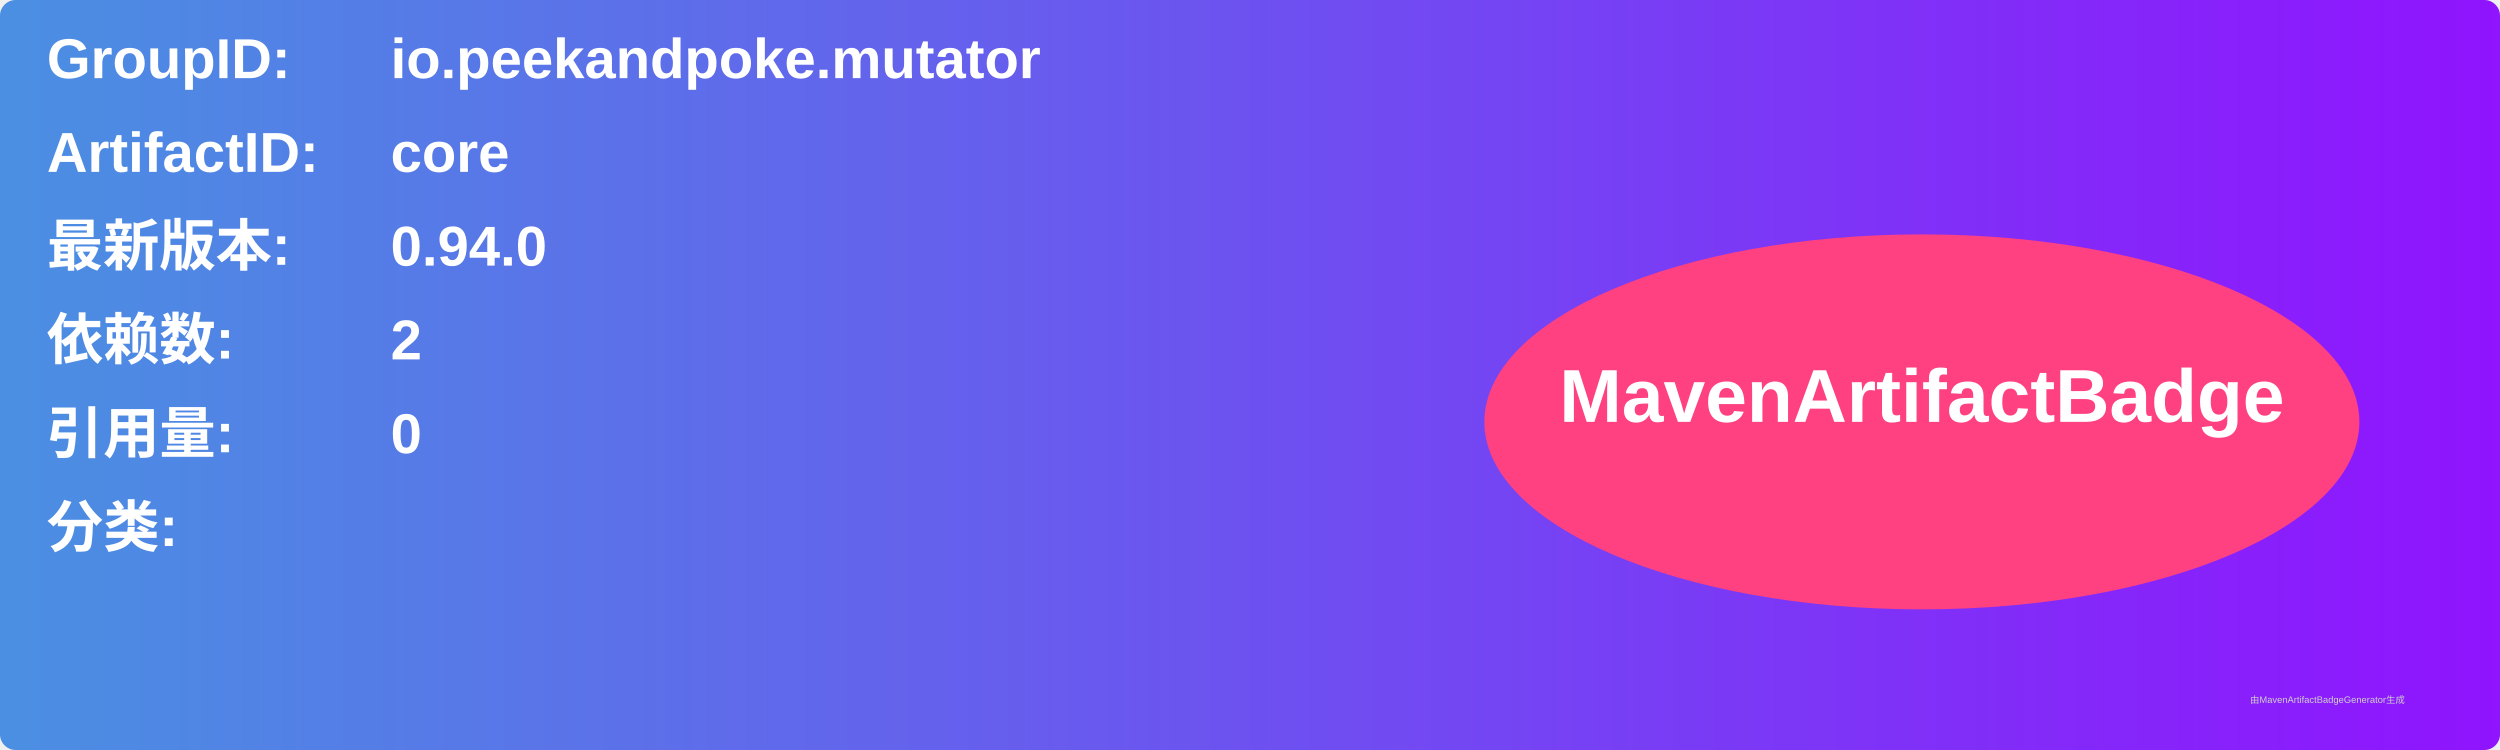
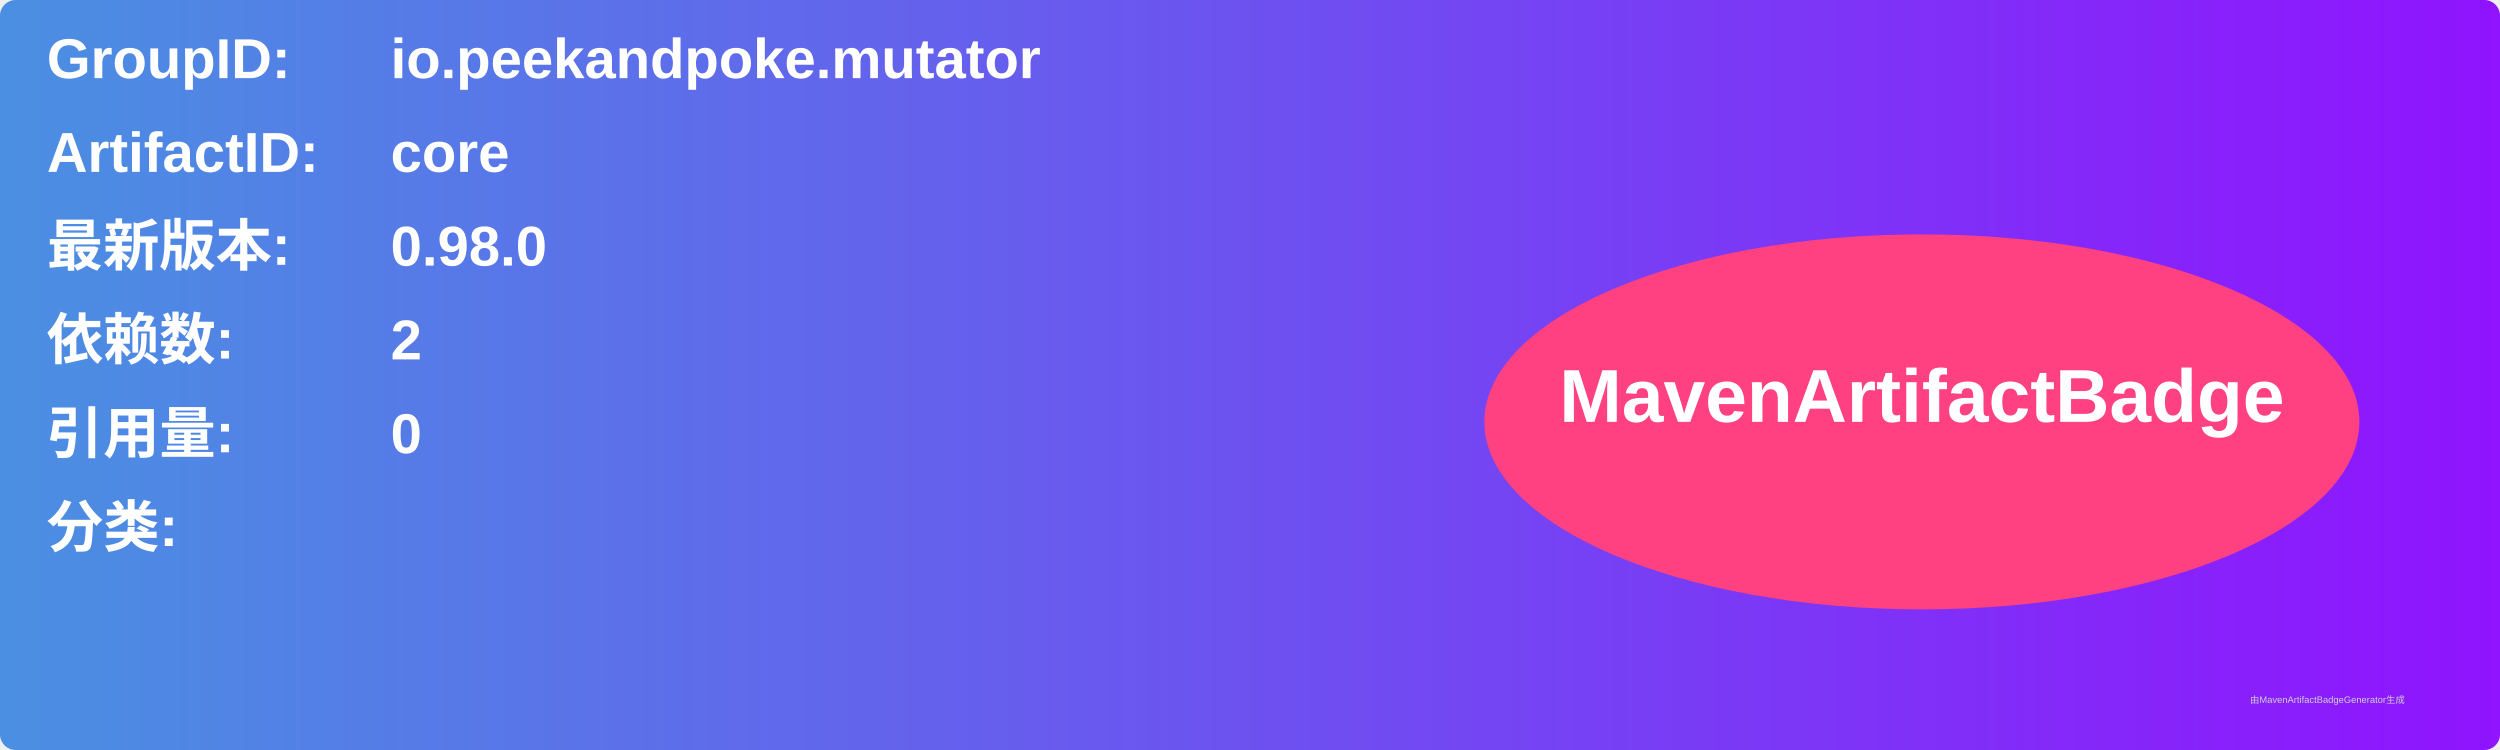
<svg xmlns="http://www.w3.org/2000/svg" width="800" height="240" viewBox="0 0 800 240">
  <linearGradient id="grad" x1="0%" y1="0%" x2="100%" y2="0%">
    <stop offset="0%" stop-color="#4a90e2" />
    <stop offset="100%" stop-color="#9013fe" />
  </linearGradient>
  <rect width="100%" height="100%" rx="5" ry="5" fill="url(#grad)" />
  <g transform="translate(15, 15)">
    <text x="0" y="10" font-family="Arial" font-size="18" fill="white" font-weight="bold" width="260">GroupID:</text>
    <text x="110" y="10" font-family="Arial" font-size="18" fill="white" font-weight="bold" width="460">io.peekandpoke.mutator</text>
    <text x="0" y="40" font-family="Arial" font-size="18" fill="white" font-weight="bold" width="260">ArtifactID:</text>
    <text x="110" y="40" font-family="Arial" font-size="18" fill="white" font-weight="bold" width="460">core</text>
    <text x="0" y="70" font-family="Arial" font-size="18" fill="white" font-weight="bold">最新版本:</text>
    <text x="110" y="70" font-family="Arial" font-size="18" fill="white" font-weight="bold">
-       <tspan font-weight="bold">0.94.0</tspan>
+       <tspan font-weight="bold">0.98.0</tspan>
    </text>
    <text x="0" y="100" font-family="Arial" font-size="18" fill="white" font-weight="bold">依赖数: </text>
    <text x="110" y="100" font-family="Arial" font-size="18" fill="white">
      <tspan font-weight="bold">2</tspan>
    </text>
    <text x="0" y="130" font-family="Arial" font-size="18" fill="white" font-weight="bold">引用量: </text>
    <text x="110" y="130" font-family="Arial" font-size="18" fill="white">
      <tspan font-weight="bold">0</tspan>
    </text>
    <text x="0" y="160" font-family="Arial" font-size="18" fill="white" font-weight="bold">分类:</text>
    <text x="10" y="190" font-family="Arial" font-size="10" fill="white">
      <tspan font-weight="bold" />
    </text>
    <ellipse cx="600" cy="120" rx="140" ry="60" fill="#ff4081" />
    <text x="600" y="120" text-anchor="middle" font-family="Arial" font-size="24" fill="white" font-weight="bold">MavenArtifactBadge</text>
  </g>
  <text x="720" y="225" font-family="Arial" font-size="3" fill="#d0d0d0">由MavenArtifactBadgeGenerator生成</text>
</svg>
